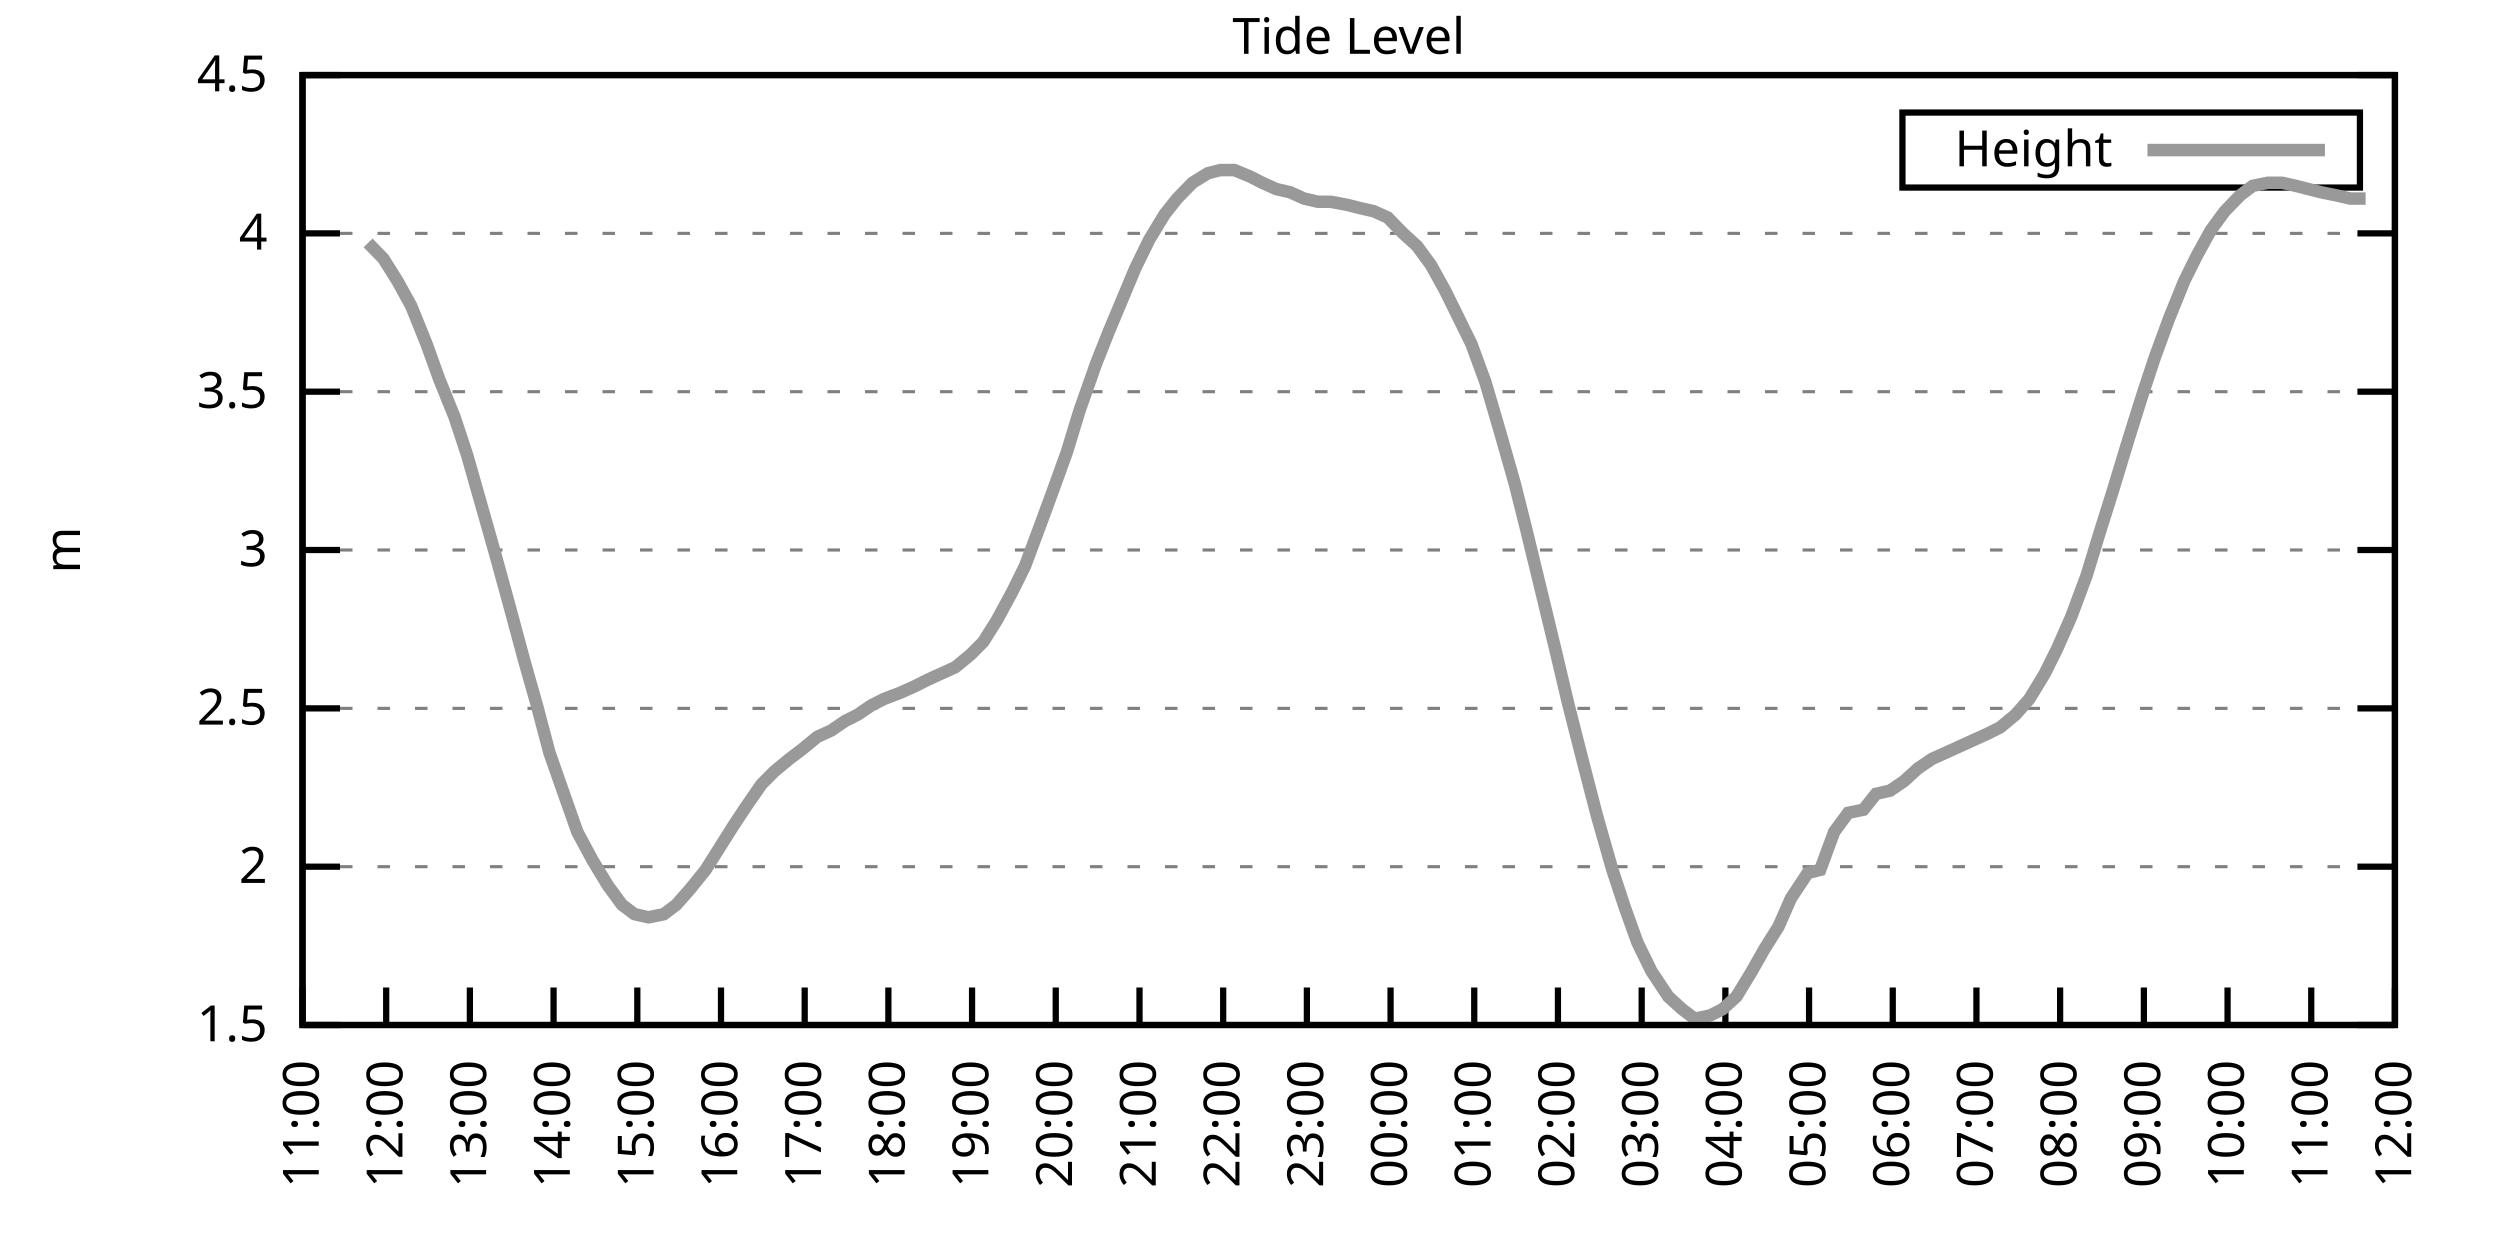
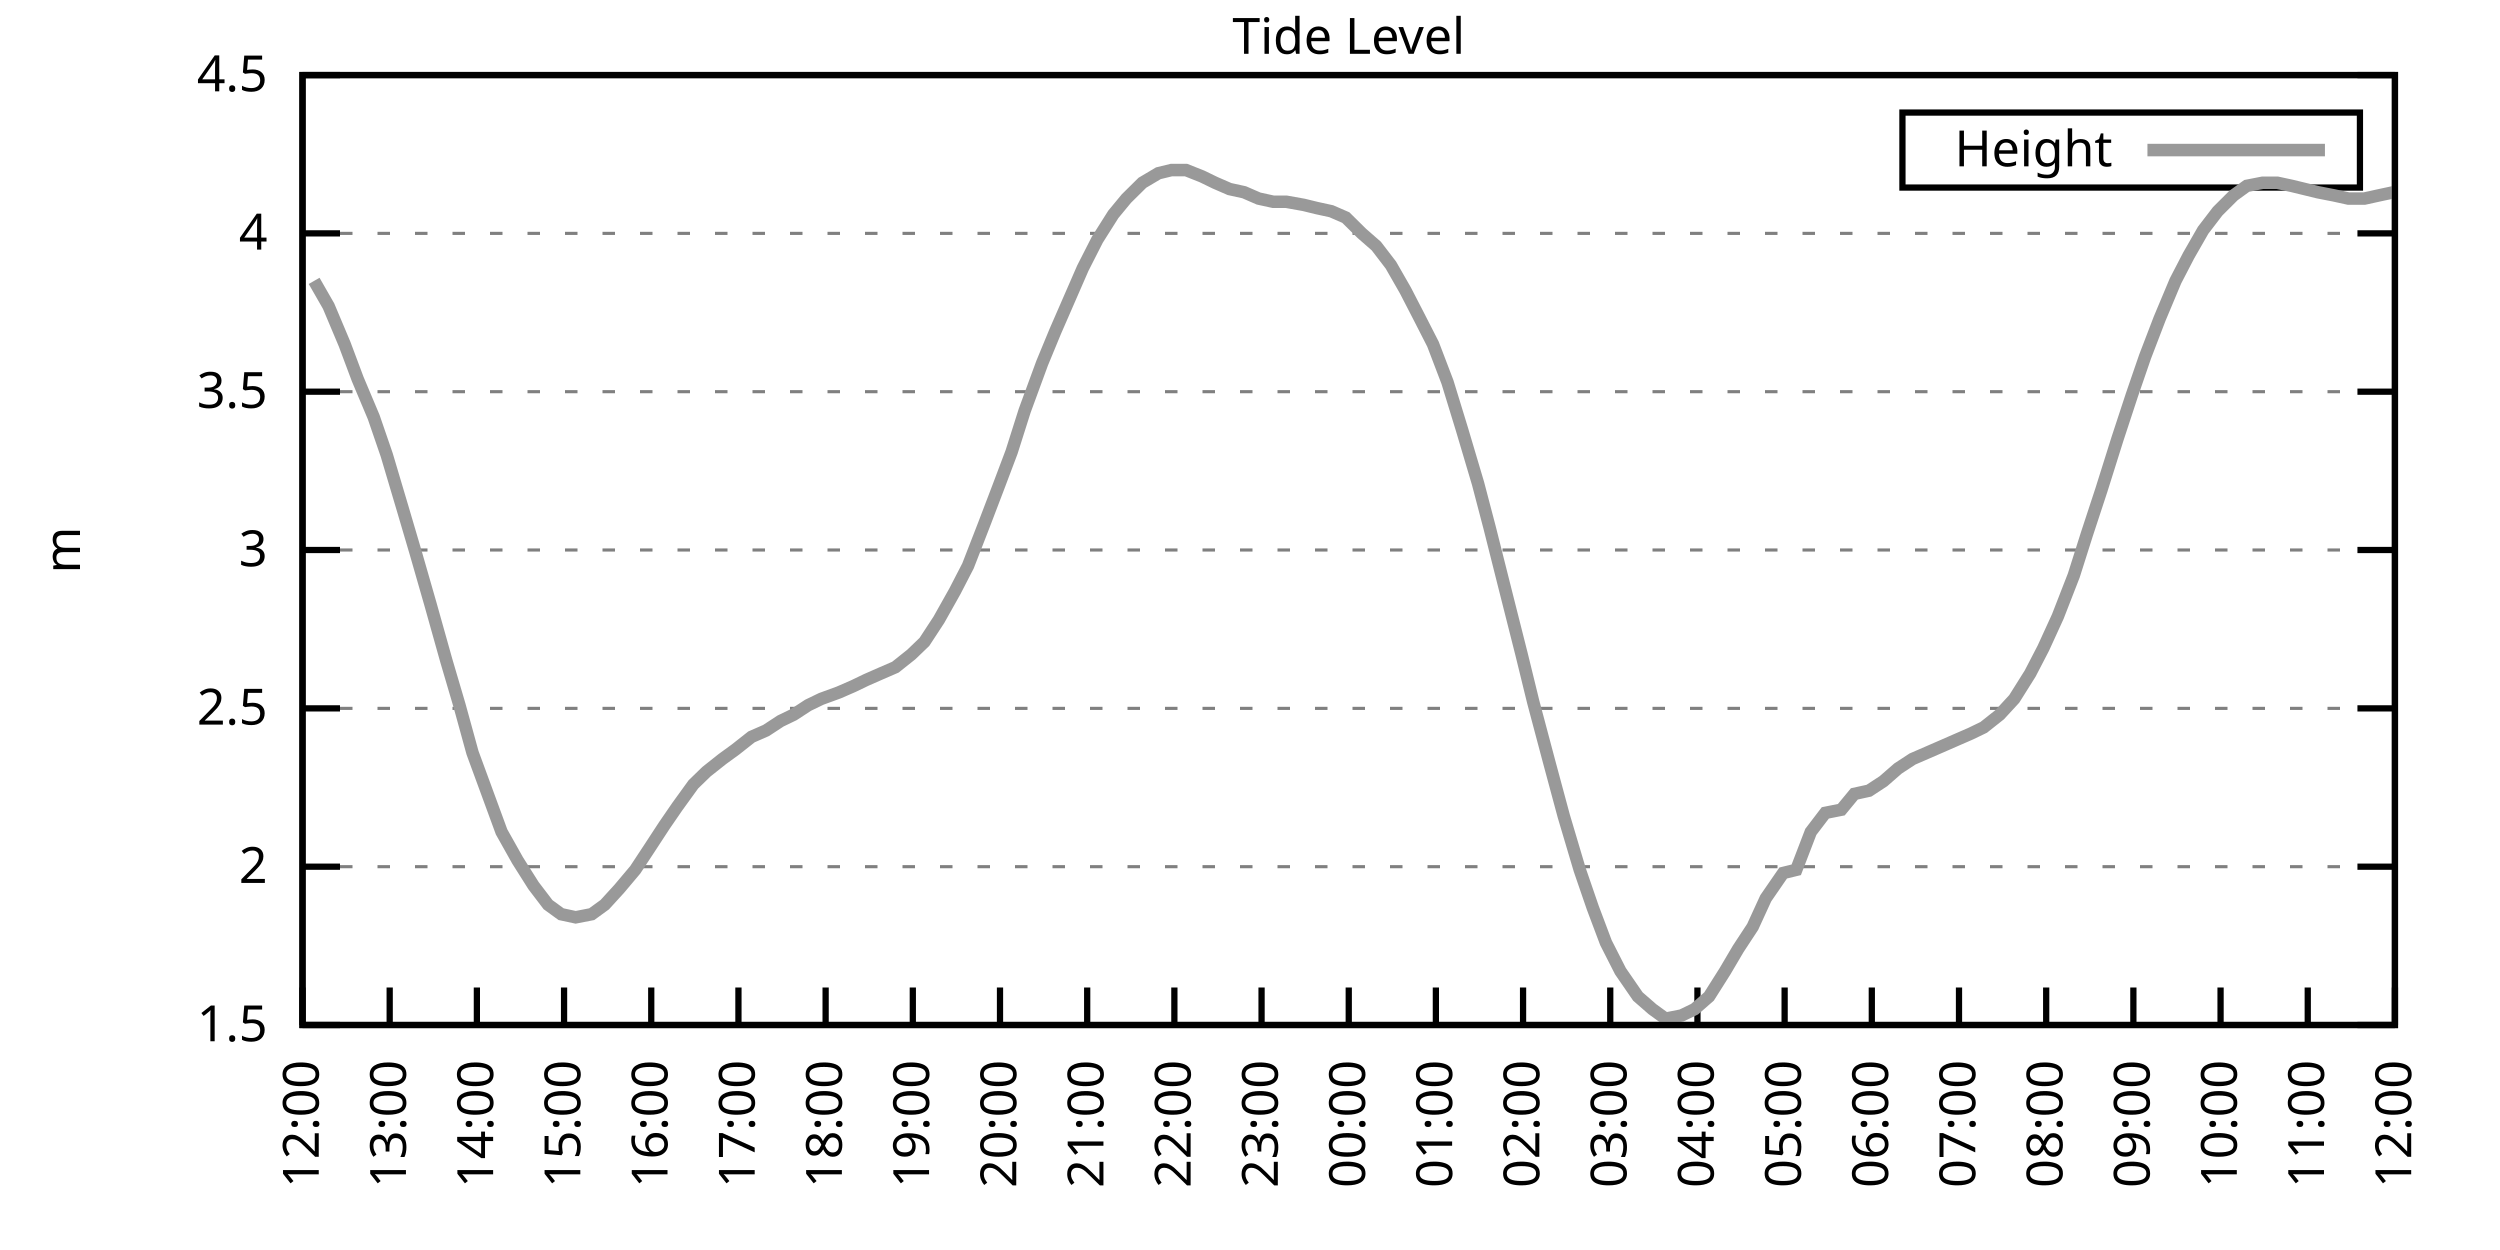
<svg xmlns="http://www.w3.org/2000/svg" xmlns:xlink="http://www.w3.org/1999/xlink" width="400" height="200" viewBox="0 0 400 200">
  <g id="gnuplot_canvas">
    <rect x="0" y="0" width="400" height="200" fill="none" />
    <defs>
      <circle id="gpDot" r="0.5" stroke-width="0.5" stroke="currentColor" />
      <path id="gpPt0" stroke-width="0.333" stroke="currentColor" d="M-1,0 h2 M0,-1 v2" />
      <path id="gpPt1" stroke-width="0.333" stroke="currentColor" d="M-1,-1 L1,1 M1,-1 L-1,1" />
      <path id="gpPt2" stroke-width="0.333" stroke="currentColor" d="M-1,0 L1,0 M0,-1 L0,1 M-1,-1 L1,1 M-1,1 L1,-1" />
      <rect id="gpPt3" stroke-width="0.333" stroke="currentColor" x="-1" y="-1" width="2" height="2" />
      <rect id="gpPt4" stroke-width="0.333" stroke="currentColor" fill="currentColor" x="-1" y="-1" width="2" height="2" />
      <circle id="gpPt5" stroke-width="0.333" stroke="currentColor" cx="0" cy="0" r="1" />
      <use xlink:href="#gpPt5" id="gpPt6" fill="currentColor" stroke="none" />
      <path id="gpPt7" stroke-width="0.333" stroke="currentColor" d="M0,-1.33 L-1.33,0.67 L1.33,0.67 z" />
      <use xlink:href="#gpPt7" id="gpPt8" fill="currentColor" stroke="none" />
      <use xlink:href="#gpPt7" id="gpPt9" stroke="currentColor" transform="rotate(180)" />
      <use xlink:href="#gpPt9" id="gpPt10" fill="currentColor" stroke="none" />
      <use xlink:href="#gpPt3" id="gpPt11" stroke="currentColor" transform="rotate(45)" />
      <use xlink:href="#gpPt11" id="gpPt12" fill="currentColor" stroke="none" />
      <path id="gpPt13" stroke-width="0.333" stroke="currentColor" d="M0,1.330 L1.265,0.411 L0.782,-1.067 L-0.782,-1.076 L-1.265,0.411 z" />
      <use xlink:href="#gpPt13" id="gpPt14" fill="currentColor" stroke="none" />
      <filter id="textbox" filterUnits="objectBoundingBox" x="0" y="0" height="1" width="1">
        <feFlood flood-color="white" flood-opacity="1" result="bgnd" />
        <feComposite in="SourceGraphic" in2="bgnd" operator="atop" />
      </filter>
      <filter id="greybox" filterUnits="objectBoundingBox" x="0" y="0" height="1" width="1">
        <feFlood flood-color="lightgrey" flood-opacity="1" result="grey" />
        <feComposite in="SourceGraphic" in2="grey" operator="atop" />
      </filter>
    </defs>
    <g fill="none" color="white" stroke="currentColor" stroke-width="1.00" stroke-linecap="butt" stroke-linejoin="miter">
</g>
    <g fill="none" color="black" stroke="currentColor" stroke-width="1.00" stroke-linecap="butt" stroke-linejoin="miter">
      <g stroke="none" shape-rendering="crispEdges">
        <polygon fill="rgb(255, 255, 255)" points="48.40,164.00 383.18,164.00 383.18,12.02 48.40,12.02 " />
      </g>
    </g>
    <g fill="none" color="black" stroke="currentColor" stroke-width="1.00" stroke-linecap="butt" stroke-linejoin="miter">
</g>
    <g fill="none" color="black" stroke="black" stroke-width="0.50" stroke-linecap="butt" stroke-linejoin="miter">
</g>
    <g fill="none" color="gray" stroke="currentColor" stroke-width="0.50" stroke-linecap="butt" stroke-linejoin="miter">
      <path stroke="gray" stroke-dasharray="2,4" class="gridline" d="M48.40,164.00 L383.19,164.00  " />
    </g>
    <g fill="none" color="gray" stroke="gray" stroke-width="1.00" stroke-linecap="butt" stroke-linejoin="miter">
</g>
    <g fill="none" color="black" stroke="currentColor" stroke-width="1.00" stroke-linecap="butt" stroke-linejoin="miter">
      <path stroke="black" d="M48.40,164.00 L54.40,164.00 M383.19,164.00 L377.19,164.00  " />
      <g transform="translate(42.80,166.60)" stroke="none" fill="black" font-family="Sans" font-size="8.00" text-anchor="end">
        <text>
          <tspan font-family="Sans"> 1.5</tspan>
        </text>
      </g>
    </g>
    <g fill="none" color="black" stroke="currentColor" stroke-width="1.00" stroke-linecap="butt" stroke-linejoin="miter">
</g>
    <g fill="none" color="black" stroke="black" stroke-width="0.50" stroke-linecap="butt" stroke-linejoin="miter">
</g>
    <g fill="none" color="gray" stroke="currentColor" stroke-width="0.50" stroke-linecap="butt" stroke-linejoin="miter">
      <path stroke="gray" stroke-dasharray="2,4" class="gridline" d="M48.40,138.67 L383.19,138.67  " />
    </g>
    <g fill="none" color="gray" stroke="gray" stroke-width="1.00" stroke-linecap="butt" stroke-linejoin="miter">
</g>
    <g fill="none" color="black" stroke="currentColor" stroke-width="1.00" stroke-linecap="butt" stroke-linejoin="miter">
      <path stroke="black" d="M48.40,138.67 L54.40,138.67 M383.19,138.67 L377.19,138.67  " />
      <g transform="translate(42.80,141.27)" stroke="none" fill="black" font-family="Sans" font-size="8.00" text-anchor="end">
        <text>
          <tspan font-family="Sans"> 2</tspan>
        </text>
      </g>
    </g>
    <g fill="none" color="black" stroke="currentColor" stroke-width="1.00" stroke-linecap="butt" stroke-linejoin="miter">
</g>
    <g fill="none" color="black" stroke="black" stroke-width="0.50" stroke-linecap="butt" stroke-linejoin="miter">
</g>
    <g fill="none" color="gray" stroke="currentColor" stroke-width="0.50" stroke-linecap="butt" stroke-linejoin="miter">
      <path stroke="gray" stroke-dasharray="2,4" class="gridline" d="M48.40,113.34 L383.19,113.34  " />
    </g>
    <g fill="none" color="gray" stroke="gray" stroke-width="1.00" stroke-linecap="butt" stroke-linejoin="miter">
</g>
    <g fill="none" color="black" stroke="currentColor" stroke-width="1.00" stroke-linecap="butt" stroke-linejoin="miter">
      <path stroke="black" d="M48.40,113.34 L54.40,113.34 M383.19,113.34 L377.19,113.34  " />
      <g transform="translate(42.80,115.94)" stroke="none" fill="black" font-family="Sans" font-size="8.00" text-anchor="end">
        <text>
          <tspan font-family="Sans"> 2.5</tspan>
        </text>
      </g>
    </g>
    <g fill="none" color="black" stroke="currentColor" stroke-width="1.00" stroke-linecap="butt" stroke-linejoin="miter">
</g>
    <g fill="none" color="black" stroke="black" stroke-width="0.50" stroke-linecap="butt" stroke-linejoin="miter">
</g>
    <g fill="none" color="gray" stroke="currentColor" stroke-width="0.50" stroke-linecap="butt" stroke-linejoin="miter">
      <path stroke="gray" stroke-dasharray="2,4" class="gridline" d="M48.40,88.00 L383.19,88.00  " />
    </g>
    <g fill="none" color="gray" stroke="gray" stroke-width="1.00" stroke-linecap="butt" stroke-linejoin="miter">
</g>
    <g fill="none" color="black" stroke="currentColor" stroke-width="1.00" stroke-linecap="butt" stroke-linejoin="miter">
      <path stroke="black" d="M48.40,88.00 L54.40,88.00 M383.19,88.00 L377.19,88.00  " />
      <g transform="translate(42.80,90.60)" stroke="none" fill="black" font-family="Sans" font-size="8.00" text-anchor="end">
        <text>
          <tspan font-family="Sans"> 3</tspan>
        </text>
      </g>
    </g>
    <g fill="none" color="black" stroke="currentColor" stroke-width="1.00" stroke-linecap="butt" stroke-linejoin="miter">
</g>
    <g fill="none" color="black" stroke="black" stroke-width="0.50" stroke-linecap="butt" stroke-linejoin="miter">
</g>
    <g fill="none" color="gray" stroke="currentColor" stroke-width="0.50" stroke-linecap="butt" stroke-linejoin="miter">
      <path stroke="gray" stroke-dasharray="2,4" class="gridline" d="M48.40,62.67 L383.19,62.67  " />
    </g>
    <g fill="none" color="gray" stroke="gray" stroke-width="1.00" stroke-linecap="butt" stroke-linejoin="miter">
</g>
    <g fill="none" color="black" stroke="currentColor" stroke-width="1.00" stroke-linecap="butt" stroke-linejoin="miter">
      <path stroke="black" d="M48.40,62.67 L54.40,62.67 M383.19,62.67 L377.19,62.67  " />
      <g transform="translate(42.80,65.27)" stroke="none" fill="black" font-family="Sans" font-size="8.00" text-anchor="end">
        <text>
          <tspan font-family="Sans"> 3.5</tspan>
        </text>
      </g>
    </g>
    <g fill="none" color="black" stroke="currentColor" stroke-width="1.00" stroke-linecap="butt" stroke-linejoin="miter">
</g>
    <g fill="none" color="black" stroke="black" stroke-width="0.50" stroke-linecap="butt" stroke-linejoin="miter">
</g>
    <g fill="none" color="gray" stroke="currentColor" stroke-width="0.50" stroke-linecap="butt" stroke-linejoin="miter">
      <path stroke="gray" stroke-dasharray="2,4" class="gridline" d="M48.40,37.34 L383.19,37.34  " />
    </g>
    <g fill="none" color="gray" stroke="gray" stroke-width="1.00" stroke-linecap="butt" stroke-linejoin="miter">
</g>
    <g fill="none" color="black" stroke="currentColor" stroke-width="1.00" stroke-linecap="butt" stroke-linejoin="miter">
      <path stroke="black" d="M48.40,37.34 L54.40,37.34 M383.19,37.34 L377.19,37.34  " />
      <g transform="translate(42.80,39.94)" stroke="none" fill="black" font-family="Sans" font-size="8.00" text-anchor="end">
        <text>
          <tspan font-family="Sans"> 4</tspan>
        </text>
      </g>
    </g>
    <g fill="none" color="black" stroke="currentColor" stroke-width="1.00" stroke-linecap="butt" stroke-linejoin="miter">
</g>
    <g fill="none" color="black" stroke="black" stroke-width="0.50" stroke-linecap="butt" stroke-linejoin="miter">
</g>
    <g fill="none" color="gray" stroke="currentColor" stroke-width="0.50" stroke-linecap="butt" stroke-linejoin="miter">
      <path stroke="gray" stroke-dasharray="2,4" class="gridline" d="M48.40,12.01 L383.19,12.01  " />
    </g>
    <g fill="none" color="gray" stroke="gray" stroke-width="1.00" stroke-linecap="butt" stroke-linejoin="miter">
</g>
    <g fill="none" color="black" stroke="currentColor" stroke-width="1.00" stroke-linecap="butt" stroke-linejoin="miter">
      <path stroke="black" d="M48.40,12.01 L54.40,12.01 M383.19,12.01 L377.19,12.01  " />
      <g transform="translate(42.80,14.61)" stroke="none" fill="black" font-family="Sans" font-size="8.00" text-anchor="end">
        <text>
          <tspan font-family="Sans"> 4.5</tspan>
        </text>
      </g>
    </g>
    <g fill="none" color="black" stroke="currentColor" stroke-width="1.00" stroke-linecap="butt" stroke-linejoin="miter">
      <path stroke="black" d="M48.40,164.00 L48.40,158.00  " />
      <g transform="translate(51.00,169.60) rotate(270.00)" stroke="none" fill="black" font-family="Sans" font-size="8.00" text-anchor="end">
        <text>
-           <tspan font-family="Sans">11:00</tspan>
-         </text>
-       </g>
-     </g>
-     <g fill="none" color="black" stroke="currentColor" stroke-width="1.00" stroke-linecap="butt" stroke-linejoin="miter">
-       <path stroke="black" d="M61.79,164.00 L61.79,158.00  " />
-       <g transform="translate(64.39,169.60) rotate(270.00)" stroke="none" fill="black" font-family="Sans" font-size="8.00" text-anchor="end">
-         <text>
          <tspan font-family="Sans">12:00</tspan>
        </text>
      </g>
    </g>
    <g fill="none" color="black" stroke="currentColor" stroke-width="1.00" stroke-linecap="butt" stroke-linejoin="miter">
-       <path stroke="black" d="M75.18,164.00 L75.18,158.00  " />
-       <g transform="translate(77.78,169.60) rotate(270.00)" stroke="none" fill="black" font-family="Sans" font-size="8.00" text-anchor="end">
+       <path stroke="black" d="M62.35,164.00 L62.35,158.00  " />
+       <g transform="translate(64.95,169.60) rotate(270.00)" stroke="none" fill="black" font-family="Sans" font-size="8.00" text-anchor="end">
        <text>
          <tspan font-family="Sans">13:00</tspan>
        </text>
      </g>
    </g>
    <g fill="none" color="black" stroke="currentColor" stroke-width="1.00" stroke-linecap="butt" stroke-linejoin="miter">
-       <path stroke="black" d="M88.57,164.00 L88.57,158.00  " />
-       <g transform="translate(91.17,169.60) rotate(270.00)" stroke="none" fill="black" font-family="Sans" font-size="8.00" text-anchor="end">
+       <path stroke="black" d="M76.30,164.00 L76.30,158.00  " />
+       <g transform="translate(78.90,169.60) rotate(270.00)" stroke="none" fill="black" font-family="Sans" font-size="8.00" text-anchor="end">
        <text>
          <tspan font-family="Sans">14:00</tspan>
        </text>
      </g>
    </g>
    <g fill="none" color="black" stroke="currentColor" stroke-width="1.00" stroke-linecap="butt" stroke-linejoin="miter">
-       <path stroke="black" d="M101.97,164.00 L101.97,158.00  " />
-       <g transform="translate(104.57,169.60) rotate(270.00)" stroke="none" fill="black" font-family="Sans" font-size="8.00" text-anchor="end">
+       <path stroke="black" d="M90.25,164.00 L90.25,158.00  " />
+       <g transform="translate(92.85,169.60) rotate(270.00)" stroke="none" fill="black" font-family="Sans" font-size="8.00" text-anchor="end">
        <text>
          <tspan font-family="Sans">15:00</tspan>
        </text>
      </g>
    </g>
    <g fill="none" color="black" stroke="currentColor" stroke-width="1.00" stroke-linecap="butt" stroke-linejoin="miter">
-       <path stroke="black" d="M115.36,164.00 L115.36,158.00  " />
-       <g transform="translate(117.96,169.60) rotate(270.00)" stroke="none" fill="black" font-family="Sans" font-size="8.00" text-anchor="end">
+       <path stroke="black" d="M104.20,164.00 L104.20,158.00  " />
+       <g transform="translate(106.80,169.60) rotate(270.00)" stroke="none" fill="black" font-family="Sans" font-size="8.00" text-anchor="end">
        <text>
          <tspan font-family="Sans">16:00</tspan>
        </text>
      </g>
    </g>
    <g fill="none" color="black" stroke="currentColor" stroke-width="1.00" stroke-linecap="butt" stroke-linejoin="miter">
-       <path stroke="black" d="M128.75,164.00 L128.75,158.00  " />
-       <g transform="translate(131.35,169.60) rotate(270.00)" stroke="none" fill="black" font-family="Sans" font-size="8.00" text-anchor="end">
+       <path stroke="black" d="M118.15,164.00 L118.15,158.00  " />
+       <g transform="translate(120.75,169.60) rotate(270.00)" stroke="none" fill="black" font-family="Sans" font-size="8.00" text-anchor="end">
        <text>
          <tspan font-family="Sans">17:00</tspan>
        </text>
      </g>
    </g>
    <g fill="none" color="black" stroke="currentColor" stroke-width="1.00" stroke-linecap="butt" stroke-linejoin="miter">
-       <path stroke="black" d="M142.14,164.00 L142.14,158.00  " />
-       <g transform="translate(144.74,169.60) rotate(270.00)" stroke="none" fill="black" font-family="Sans" font-size="8.00" text-anchor="end">
+       <path stroke="black" d="M132.10,164.00 L132.10,158.00  " />
+       <g transform="translate(134.70,169.60) rotate(270.00)" stroke="none" fill="black" font-family="Sans" font-size="8.00" text-anchor="end">
        <text>
          <tspan font-family="Sans">18:00</tspan>
        </text>
      </g>
    </g>
    <g fill="none" color="black" stroke="currentColor" stroke-width="1.00" stroke-linecap="butt" stroke-linejoin="miter">
-       <path stroke="black" d="M155.53,164.00 L155.53,158.00  " />
-       <g transform="translate(158.13,169.60) rotate(270.00)" stroke="none" fill="black" font-family="Sans" font-size="8.00" text-anchor="end">
+       <path stroke="black" d="M146.05,164.00 L146.05,158.00  " />
+       <g transform="translate(148.65,169.60) rotate(270.00)" stroke="none" fill="black" font-family="Sans" font-size="8.00" text-anchor="end">
        <text>
          <tspan font-family="Sans">19:00</tspan>
        </text>
      </g>
    </g>
    <g fill="none" color="black" stroke="currentColor" stroke-width="1.00" stroke-linecap="butt" stroke-linejoin="miter">
-       <path stroke="black" d="M168.92,164.00 L168.92,158.00  " />
-       <g transform="translate(171.52,169.60) rotate(270.00)" stroke="none" fill="black" font-family="Sans" font-size="8.00" text-anchor="end">
+       <path stroke="black" d="M160.00,164.00 L160.00,158.00  " />
+       <g transform="translate(162.60,169.60) rotate(270.00)" stroke="none" fill="black" font-family="Sans" font-size="8.00" text-anchor="end">
        <text>
          <tspan font-family="Sans">20:00</tspan>
        </text>
      </g>
    </g>
    <g fill="none" color="black" stroke="currentColor" stroke-width="1.00" stroke-linecap="butt" stroke-linejoin="miter">
-       <path stroke="black" d="M182.32,164.00 L182.32,158.00  " />
-       <g transform="translate(184.92,169.60) rotate(270.00)" stroke="none" fill="black" font-family="Sans" font-size="8.00" text-anchor="end">
+       <path stroke="black" d="M173.95,164.00 L173.95,158.00  " />
+       <g transform="translate(176.55,169.60) rotate(270.00)" stroke="none" fill="black" font-family="Sans" font-size="8.00" text-anchor="end">
        <text>
          <tspan font-family="Sans">21:00</tspan>
        </text>
      </g>
    </g>
    <g fill="none" color="black" stroke="currentColor" stroke-width="1.00" stroke-linecap="butt" stroke-linejoin="miter">
-       <path stroke="black" d="M195.71,164.00 L195.71,158.00  " />
-       <g transform="translate(198.31,169.60) rotate(270.00)" stroke="none" fill="black" font-family="Sans" font-size="8.00" text-anchor="end">
+       <path stroke="black" d="M187.90,164.00 L187.90,158.00  " />
+       <g transform="translate(190.50,169.60) rotate(270.00)" stroke="none" fill="black" font-family="Sans" font-size="8.00" text-anchor="end">
        <text>
          <tspan font-family="Sans">22:00</tspan>
        </text>
      </g>
    </g>
    <g fill="none" color="black" stroke="currentColor" stroke-width="1.00" stroke-linecap="butt" stroke-linejoin="miter">
-       <path stroke="black" d="M209.10,164.00 L209.10,158.00  " />
-       <g transform="translate(211.70,169.60) rotate(270.00)" stroke="none" fill="black" font-family="Sans" font-size="8.00" text-anchor="end">
+       <path stroke="black" d="M201.85,164.00 L201.85,158.00  " />
+       <g transform="translate(204.45,169.60) rotate(270.00)" stroke="none" fill="black" font-family="Sans" font-size="8.00" text-anchor="end">
        <text>
          <tspan font-family="Sans">23:00</tspan>
        </text>
      </g>
    </g>
    <g fill="none" color="black" stroke="currentColor" stroke-width="1.00" stroke-linecap="butt" stroke-linejoin="miter">
-       <path stroke="black" d="M222.49,164.00 L222.49,158.00  " />
-       <g transform="translate(225.09,169.60) rotate(270.00)" stroke="none" fill="black" font-family="Sans" font-size="8.00" text-anchor="end">
+       <path stroke="black" d="M215.80,164.00 L215.80,158.00  " />
+       <g transform="translate(218.40,169.60) rotate(270.00)" stroke="none" fill="black" font-family="Sans" font-size="8.00" text-anchor="end">
        <text>
          <tspan font-family="Sans">00:00</tspan>
        </text>
      </g>
    </g>
    <g fill="none" color="black" stroke="currentColor" stroke-width="1.00" stroke-linecap="butt" stroke-linejoin="miter">
-       <path stroke="black" d="M235.88,164.00 L235.88,158.00  " />
-       <g transform="translate(238.48,169.60) rotate(270.00)" stroke="none" fill="black" font-family="Sans" font-size="8.00" text-anchor="end">
+       <path stroke="black" d="M229.74,164.00 L229.74,158.00  " />
+       <g transform="translate(232.34,169.60) rotate(270.00)" stroke="none" fill="black" font-family="Sans" font-size="8.00" text-anchor="end">
        <text>
          <tspan font-family="Sans">01:00</tspan>
        </text>
      </g>
    </g>
    <g fill="none" color="black" stroke="currentColor" stroke-width="1.00" stroke-linecap="butt" stroke-linejoin="miter">
-       <path stroke="black" d="M249.27,164.00 L249.27,158.00  " />
-       <g transform="translate(251.87,169.60) rotate(270.00)" stroke="none" fill="black" font-family="Sans" font-size="8.00" text-anchor="end">
+       <path stroke="black" d="M243.69,164.00 L243.69,158.00  " />
+       <g transform="translate(246.29,169.60) rotate(270.00)" stroke="none" fill="black" font-family="Sans" font-size="8.00" text-anchor="end">
        <text>
          <tspan font-family="Sans">02:00</tspan>
        </text>
      </g>
    </g>
    <g fill="none" color="black" stroke="currentColor" stroke-width="1.00" stroke-linecap="butt" stroke-linejoin="miter">
-       <path stroke="black" d="M262.67,164.00 L262.67,158.00  " />
-       <g transform="translate(265.27,169.60) rotate(270.00)" stroke="none" fill="black" font-family="Sans" font-size="8.00" text-anchor="end">
+       <path stroke="black" d="M257.64,164.00 L257.64,158.00  " />
+       <g transform="translate(260.24,169.60) rotate(270.00)" stroke="none" fill="black" font-family="Sans" font-size="8.00" text-anchor="end">
        <text>
          <tspan font-family="Sans">03:00</tspan>
        </text>
      </g>
    </g>
    <g fill="none" color="black" stroke="currentColor" stroke-width="1.00" stroke-linecap="butt" stroke-linejoin="miter">
-       <path stroke="black" d="M276.06,164.00 L276.06,158.00  " />
-       <g transform="translate(278.66,169.60) rotate(270.00)" stroke="none" fill="black" font-family="Sans" font-size="8.00" text-anchor="end">
+       <path stroke="black" d="M271.59,164.00 L271.59,158.00  " />
+       <g transform="translate(274.19,169.60) rotate(270.00)" stroke="none" fill="black" font-family="Sans" font-size="8.00" text-anchor="end">
        <text>
          <tspan font-family="Sans">04:00</tspan>
        </text>
      </g>
    </g>
    <g fill="none" color="black" stroke="currentColor" stroke-width="1.00" stroke-linecap="butt" stroke-linejoin="miter">
-       <path stroke="black" d="M289.45,164.00 L289.45,158.00  " />
-       <g transform="translate(292.05,169.60) rotate(270.00)" stroke="none" fill="black" font-family="Sans" font-size="8.00" text-anchor="end">
+       <path stroke="black" d="M285.54,164.00 L285.54,158.00  " />
+       <g transform="translate(288.14,169.60) rotate(270.00)" stroke="none" fill="black" font-family="Sans" font-size="8.00" text-anchor="end">
        <text>
          <tspan font-family="Sans">05:00</tspan>
        </text>
      </g>
    </g>
    <g fill="none" color="black" stroke="currentColor" stroke-width="1.00" stroke-linecap="butt" stroke-linejoin="miter">
-       <path stroke="black" d="M302.84,164.00 L302.84,158.00  " />
-       <g transform="translate(305.44,169.60) rotate(270.00)" stroke="none" fill="black" font-family="Sans" font-size="8.00" text-anchor="end">
+       <path stroke="black" d="M299.49,164.00 L299.49,158.00  " />
+       <g transform="translate(302.09,169.60) rotate(270.00)" stroke="none" fill="black" font-family="Sans" font-size="8.00" text-anchor="end">
        <text>
          <tspan font-family="Sans">06:00</tspan>
        </text>
      </g>
    </g>
    <g fill="none" color="black" stroke="currentColor" stroke-width="1.00" stroke-linecap="butt" stroke-linejoin="miter">
-       <path stroke="black" d="M316.23,164.00 L316.23,158.00  " />
-       <g transform="translate(318.83,169.60) rotate(270.00)" stroke="none" fill="black" font-family="Sans" font-size="8.00" text-anchor="end">
+       <path stroke="black" d="M313.44,164.00 L313.44,158.00  " />
+       <g transform="translate(316.04,169.60) rotate(270.00)" stroke="none" fill="black" font-family="Sans" font-size="8.00" text-anchor="end">
        <text>
          <tspan font-family="Sans">07:00</tspan>
        </text>
      </g>
    </g>
    <g fill="none" color="black" stroke="currentColor" stroke-width="1.00" stroke-linecap="butt" stroke-linejoin="miter">
-       <path stroke="black" d="M329.62,164.00 L329.62,158.00  " />
-       <g transform="translate(332.22,169.60) rotate(270.00)" stroke="none" fill="black" font-family="Sans" font-size="8.00" text-anchor="end">
+       <path stroke="black" d="M327.39,164.00 L327.39,158.00  " />
+       <g transform="translate(329.99,169.60) rotate(270.00)" stroke="none" fill="black" font-family="Sans" font-size="8.00" text-anchor="end">
        <text>
          <tspan font-family="Sans">08:00</tspan>
        </text>
      </g>
    </g>
    <g fill="none" color="black" stroke="currentColor" stroke-width="1.00" stroke-linecap="butt" stroke-linejoin="miter">
-       <path stroke="black" d="M343.02,164.00 L343.02,158.00  " />
-       <g transform="translate(345.62,169.60) rotate(270.00)" stroke="none" fill="black" font-family="Sans" font-size="8.00" text-anchor="end">
+       <path stroke="black" d="M341.34,164.00 L341.34,158.00  " />
+       <g transform="translate(343.94,169.60) rotate(270.00)" stroke="none" fill="black" font-family="Sans" font-size="8.00" text-anchor="end">
        <text>
          <tspan font-family="Sans">09:00</tspan>
        </text>
      </g>
    </g>
    <g fill="none" color="black" stroke="currentColor" stroke-width="1.00" stroke-linecap="butt" stroke-linejoin="miter">
-       <path stroke="black" d="M356.41,164.00 L356.41,158.00  " />
-       <g transform="translate(359.01,169.60) rotate(270.00)" stroke="none" fill="black" font-family="Sans" font-size="8.00" text-anchor="end">
+       <path stroke="black" d="M355.29,164.00 L355.29,158.00  " />
+       <g transform="translate(357.89,169.60) rotate(270.00)" stroke="none" fill="black" font-family="Sans" font-size="8.00" text-anchor="end">
        <text>
          <tspan font-family="Sans">10:00</tspan>
        </text>
      </g>
    </g>
    <g fill="none" color="black" stroke="currentColor" stroke-width="1.00" stroke-linecap="butt" stroke-linejoin="miter">
-       <path stroke="black" d="M369.80,164.00 L369.80,158.00  " />
-       <g transform="translate(372.40,169.60) rotate(270.00)" stroke="none" fill="black" font-family="Sans" font-size="8.00" text-anchor="end">
+       <path stroke="black" d="M369.24,164.00 L369.24,158.00  " />
+       <g transform="translate(371.84,169.60) rotate(270.00)" stroke="none" fill="black" font-family="Sans" font-size="8.00" text-anchor="end">
        <text>
          <tspan font-family="Sans">11:00</tspan>
        </text>
      </g>
    </g>
    <g fill="none" color="black" stroke="currentColor" stroke-width="1.00" stroke-linecap="butt" stroke-linejoin="miter">
      <path stroke="black" d="M383.19,164.00 L383.19,158.00  " />
      <g transform="translate(385.79,169.60) rotate(270.00)" stroke="none" fill="black" font-family="Sans" font-size="8.00" text-anchor="end">
        <text>
          <tspan font-family="Sans">12:00</tspan>
        </text>
      </g>
    </g>
    <g fill="none" color="black" stroke="currentColor" stroke-width="1.00" stroke-linecap="butt" stroke-linejoin="miter">
</g>
    <g fill="none" color="black" stroke="currentColor" stroke-width="1.00" stroke-linecap="butt" stroke-linejoin="miter">
      <path stroke="black" d="M48.40,12.01 L48.40,164.00 L383.19,164.00 L383.19,12.01 L48.40,12.01 Z  " />
    </g>
    <g fill="none" color="black" stroke="currentColor" stroke-width="1.00" stroke-linecap="butt" stroke-linejoin="miter">
</g>
    <g fill="none" color="black" stroke="currentColor" stroke-width="1.00" stroke-linecap="butt" stroke-linejoin="miter">
      <path stroke="black" d="M304.39,30.01 L304.39,18.01 L377.59,18.01 L377.59,30.01 L304.39,30.01 Z  " />
    </g>
    <g id="Tide_level_plot_1">
      <g fill="none" color="white" stroke="black" stroke-width="2.00" stroke-linecap="butt" stroke-linejoin="miter">
</g>
      <g fill="none" color="black" stroke="currentColor" stroke-width="2.00" stroke-linecap="butt" stroke-linejoin="miter">
        <g transform="translate(337.99,26.61)" stroke="none" fill="black" font-family="Sans" font-size="8.00" text-anchor="end">
          <text>
            <tspan font-family="Sans">Height</tspan>
          </text>
        </g>
      </g>
      <g fill="none" color="black" stroke="currentColor" stroke-width="2.00" stroke-linecap="butt" stroke-linejoin="miter">
-         <path stroke="rgb(153, 153, 153)" d="M343.59,24.01 L371.99,24.01 M58.89,38.86 L61.35,41.39 L63.58,44.94 L65.81,48.99 L68.26,55.07 L70.27,60.65   L72.73,66.73 L74.74,72.81 L77.19,81.42 L79.20,88.51 L81.43,96.62 L83.89,105.74 L85.90,112.83 L87.91,120.43   L90.58,128.03 L92.37,133.10 L94.82,137.66 L97.28,141.71 L99.51,144.75 L101.52,146.27 L103.75,146.77 L106.21,146.27   L108.22,144.75 L110.45,142.21 L112.90,139.17 L115.13,135.63 L117.37,132.08 L119.38,129.04 L121.83,125.50 L123.84,123.47   L126.29,121.44 L128.30,119.92 L130.76,117.90 L132.99,116.88 L135.22,115.36 L137.23,114.35 L139.46,112.83 L141.47,111.82   L144.15,110.80 L146.38,109.79 L148.39,108.78 L150.62,107.76 L152.85,106.75 L155.31,104.72 L157.32,102.70 L159.55,99.15   L162.01,94.59 L164.01,90.54 L166.47,83.95 L168.70,77.87 L170.71,72.30 L172.72,65.71 L175.40,58.11 L177.41,53.05   L181.65,42.91 L183.88,38.35 L186.33,34.30 L188.34,31.77 L190.80,29.24 L193.25,27.72 L195.26,27.21 L197.49,27.21   L199.95,28.22 L201.96,29.24 L204.19,30.25 L206.42,30.76 L208.65,31.77 L210.88,32.28 L212.89,32.28 L215.57,32.78   L217.58,33.29 L219.81,33.80 L222.04,34.81 L224.50,37.34 L226.73,39.37 L228.96,42.41 L231.20,46.46 L233.20,50.51   L235.44,55.07 L237.67,61.15 L239.90,68.75 L242.36,77.37 L244.14,84.46 L246.60,94.59 L249.05,104.72 L250.84,112.32   L253.29,121.95 L255.52,130.56 L257.98,139.17 L259.99,145.25 L262.00,150.83 L264.23,155.39 L266.91,159.44 L269.14,161.47   L271.15,162.99 L273.60,162.48 L275.61,161.47 L277.84,159.44 L280.30,155.39 L282.31,151.84 L284.54,148.29 L286.55,143.73   L289.23,139.68 L291.23,139.17 L293.47,133.10 L295.70,130.06 L298.15,129.55 L300.16,127.02 L302.39,126.51 L304.63,124.99   L306.86,122.96 L309.09,121.44 L311.32,120.43 L313.55,119.42 L315.79,118.40 L318.02,117.39 L320.03,116.38 L322.48,114.35   L324.71,111.82 L327.17,107.76 L329.18,103.71 L331.41,98.64 L333.86,92.06 L335.87,85.47 L338.10,78.38 L340.56,70.27   L342.79,63.18 L344.80,57.10 L347.03,51.02 L349.49,44.94 L351.50,40.89 L353.73,36.84 L355.96,33.80 L358.42,31.26   L360.42,29.74 L362.88,29.24 L365.11,29.24 L367.34,29.74 L369.35,30.25 L371.36,30.76 L373.82,31.26 L376.05,31.77   L378.50,31.77  " />
+         <path stroke="rgb(153, 153, 153)" d="M343.59,24.01 L371.99,24.01 M50.26,44.94 L52.58,48.99 L55.14,55.07 L57.23,60.65 L59.79,66.73 L61.88,72.81   L64.44,81.42 L66.53,88.51 L68.86,96.62 L71.42,105.74 L73.51,112.83 L75.60,120.43 L78.39,128.03 L80.25,133.10   L82.81,137.66 L85.37,141.71 L87.69,144.75 L89.78,146.27 L92.11,146.77 L94.67,146.27 L96.76,144.75 L99.08,142.21   L101.64,139.17 L103.97,135.63 L106.29,132.08 L108.38,129.04 L110.94,125.50 L113.03,123.47 L115.59,121.44 L117.68,119.92   L120.24,117.90 L122.57,116.88 L124.89,115.36 L126.98,114.35 L129.31,112.83 L131.40,111.82 L134.19,110.80 L136.51,109.79   L138.61,108.78 L140.93,107.76 L143.26,106.75 L145.81,104.72 L147.91,102.70 L150.23,99.15 L152.79,94.59 L154.88,90.54   L157.44,83.95 L159.76,77.87 L161.86,72.30 L163.95,65.71 L166.74,58.11 L168.83,53.05 L173.25,42.91 L175.57,38.35   L178.13,34.30 L180.22,31.77 L182.78,29.24 L185.34,27.72 L187.43,27.21 L189.76,27.21 L192.31,28.22 L194.41,29.24   L196.73,30.25 L199.06,30.76 L201.38,31.77 L203.71,32.28 L205.80,32.28 L208.59,32.78 L210.68,33.29 L213.01,33.80   L215.33,34.81 L217.89,37.34 L220.21,39.37 L222.54,42.41 L224.86,46.46 L226.95,50.51 L229.28,55.07 L231.60,61.15   L233.93,68.75 L236.49,77.37 L238.35,84.46 L240.90,94.59 L243.46,104.72 L245.32,112.32 L247.88,121.95 L250.20,130.56   L252.76,139.17 L254.85,145.25 L256.95,150.83 L259.27,155.39 L262.06,159.44 L264.39,161.47 L266.48,162.99 L269.04,162.48   L271.13,161.47 L273.45,159.44 L276.01,155.39 L278.10,151.84 L280.43,148.29 L282.52,143.73 L285.31,139.68 L287.40,139.17   L289.73,133.10 L292.05,130.06 L294.61,129.55 L296.70,127.02 L299.03,126.51 L301.35,124.99 L303.68,122.96 L306.00,121.44   L308.33,120.43 L310.65,119.42 L312.98,118.40 L315.30,117.39 L317.39,116.38 L319.95,114.35 L322.28,111.82 L324.83,107.76   L326.93,103.71 L329.25,98.64 L331.81,92.06 L333.90,85.47 L336.23,78.38 L338.78,70.27 L341.11,63.18 L343.20,57.10   L345.53,51.02 L348.08,44.94 L350.18,40.89 L352.50,36.84 L354.83,33.80 L357.38,31.26 L359.48,29.74 L362.03,29.24   L364.36,29.24 L366.68,29.74 L368.78,30.25 L370.87,30.76 L373.43,31.26 L375.75,31.77 L378.31,31.77 L380.63,31.26   L382.96,30.76  " />
      </g>
    </g>
    <g fill="none" color="black" stroke="currentColor" stroke-width="2.00" stroke-linecap="butt" stroke-linejoin="miter">
</g>
    <g fill="none" color="black" stroke="black" stroke-width="1.00" stroke-linecap="butt" stroke-linejoin="miter">
</g>
    <g fill="none" color="black" stroke="currentColor" stroke-width="1.00" stroke-linecap="butt" stroke-linejoin="miter">
      <path stroke="black" d="M48.40,12.01 L48.40,164.00 L383.19,164.00 L383.19,12.01 L48.40,12.01 Z  " />
      <g transform="translate(12.80,88.01) rotate(270.00)" stroke="none" fill="black" font-family="Sans" font-size="8.00" text-anchor="middle">
        <text>
          <tspan font-family="Sans">m</tspan>
        </text>
      </g>
    </g>
    <g fill="none" color="black" stroke="currentColor" stroke-width="1.00" stroke-linecap="butt" stroke-linejoin="miter">
</g>
    <g fill="none" color="black" stroke="currentColor" stroke-width="1.00" stroke-linecap="butt" stroke-linejoin="miter">
      <g transform="translate(215.79,8.61)" stroke="none" fill="black" font-family="Sans" font-size="8.00" text-anchor="middle">
        <text>
          <tspan font-family="Sans">Tide Level</tspan>
        </text>
      </g>
    </g>
    <g fill="none" color="black" stroke="currentColor" stroke-width="1.00" stroke-linecap="butt" stroke-linejoin="miter">
</g>
  </g>
</svg>
